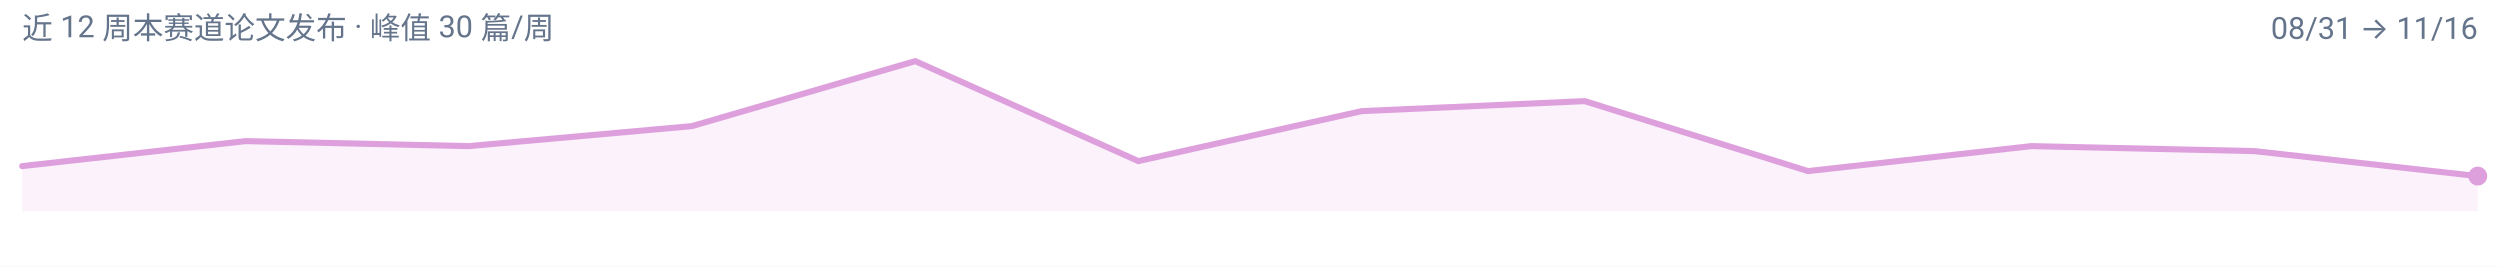
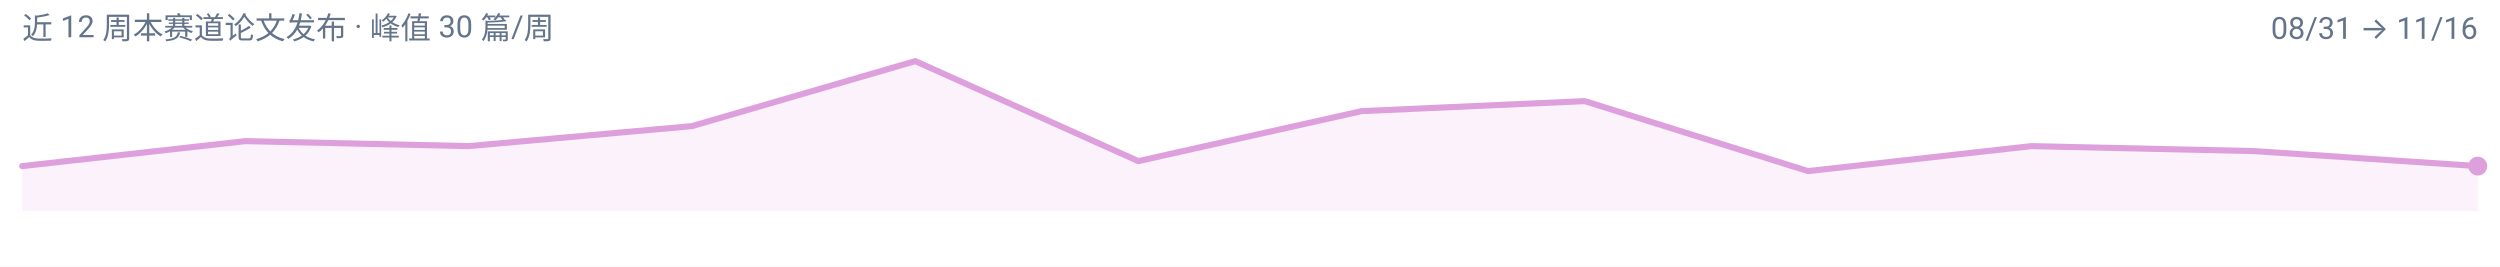
<svg xmlns="http://www.w3.org/2000/svg" width="900" height="96" viewBox="0 0 900 96" role="img" aria-label="omni 周度趋势">
  <rect width="900" height="96" fill="#FFFFFF" />
  <g font-family="-apple-system, BlinkMacSystemFont, 'Segoe UI', 'Noto Sans SC', 'PingFang SC', 'Microsoft YaHei', Roboto, sans-serif">
-     <path d="M 8.0,76.0 L 8.0,59.8 L 88.4,50.8 L 168.7,52.6 L 249.1,45.4 L 329.5,22.0 L 409.8,58.0 L 490.2,40.0 L 570.5,36.4 L 650.9,61.6 L 731.3,52.6 L 811.6,54.4 L 892.0,63.4 L 892.0,76.0 Z" fill="#DDA0DD" fill-opacity="0.14" />
-     <path d="M 8.0,59.8 L 88.4,50.8 L 168.7,52.6 L 249.1,45.4 L 329.5,22.0 L 409.8,58.0 L 490.2,40.0 L 570.5,36.4 L 650.9,61.6 L 731.3,52.6 L 811.6,54.4 L 892.0,63.4" fill="none" stroke="#DDA0DD" stroke-width="2.2" stroke-linejoin="round" stroke-linecap="round" />
-     <circle cx="892.0" cy="63.4" r="3.4" fill="#DDA0DD" />
+     <path d="M 8.0,76.0 L 8.0,59.8 L 88.4,50.8 L 168.7,52.6 L 249.1,45.4 L 329.5,22.0 L 409.8,58.0 L 490.2,40.0 L 570.5,36.4 L 650.9,61.6 L 731.3,52.6 L 811.6,54.4 L 892.0,59.8 L 892.0,76.0 Z" fill="#DDA0DD" fill-opacity="0.14" />
+     <path d="M 8.0,59.8 L 88.4,50.8 L 168.7,52.6 L 249.1,45.4 L 329.5,22.0 L 409.8,58.0 L 490.2,40.0 L 570.5,36.4 L 650.9,61.6 L 731.3,52.6 L 811.6,54.4 L 892.0,59.8" fill="none" stroke="#DDA0DD" stroke-width="2.2" stroke-linejoin="round" stroke-linecap="round" />
+     <circle cx="892.0" cy="59.8" r="3.4" fill="#DDA0DD" />
    <text x="8" y="14" font-size="11" fill="#64748B">近 12 周本赛道论文发布 · 峰值 30 篇/周</text>
    <text x="892" y="14" font-size="11" text-anchor="end" fill="#64748B">08/31 → 11/16</text>
  </g>
</svg>
